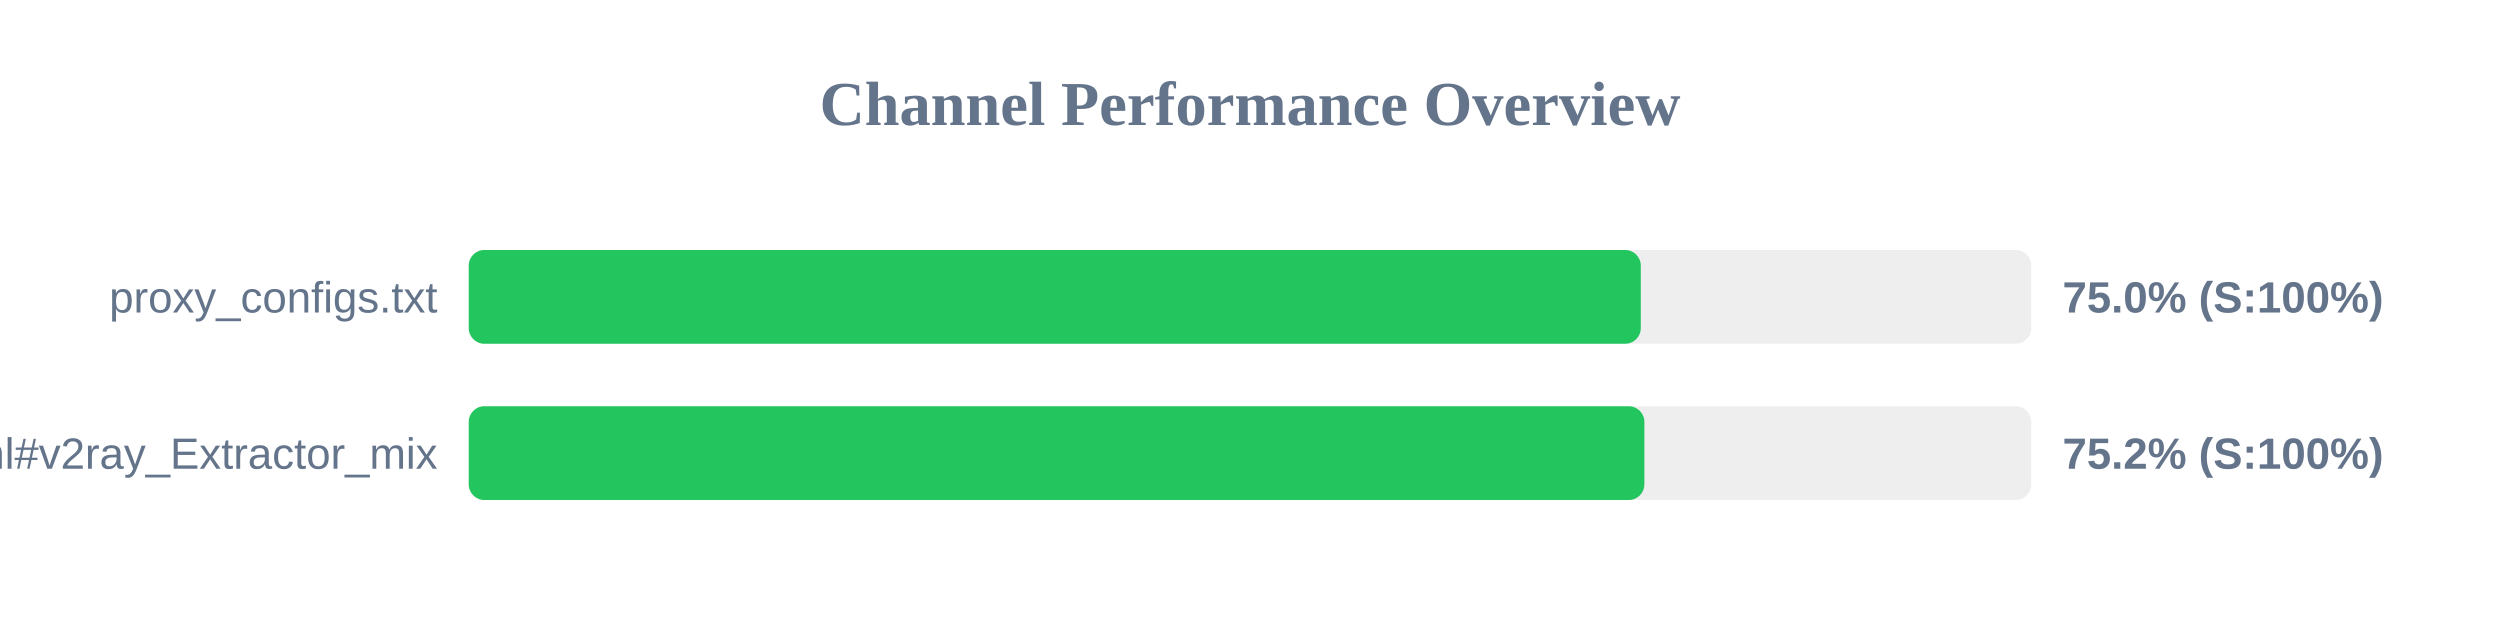
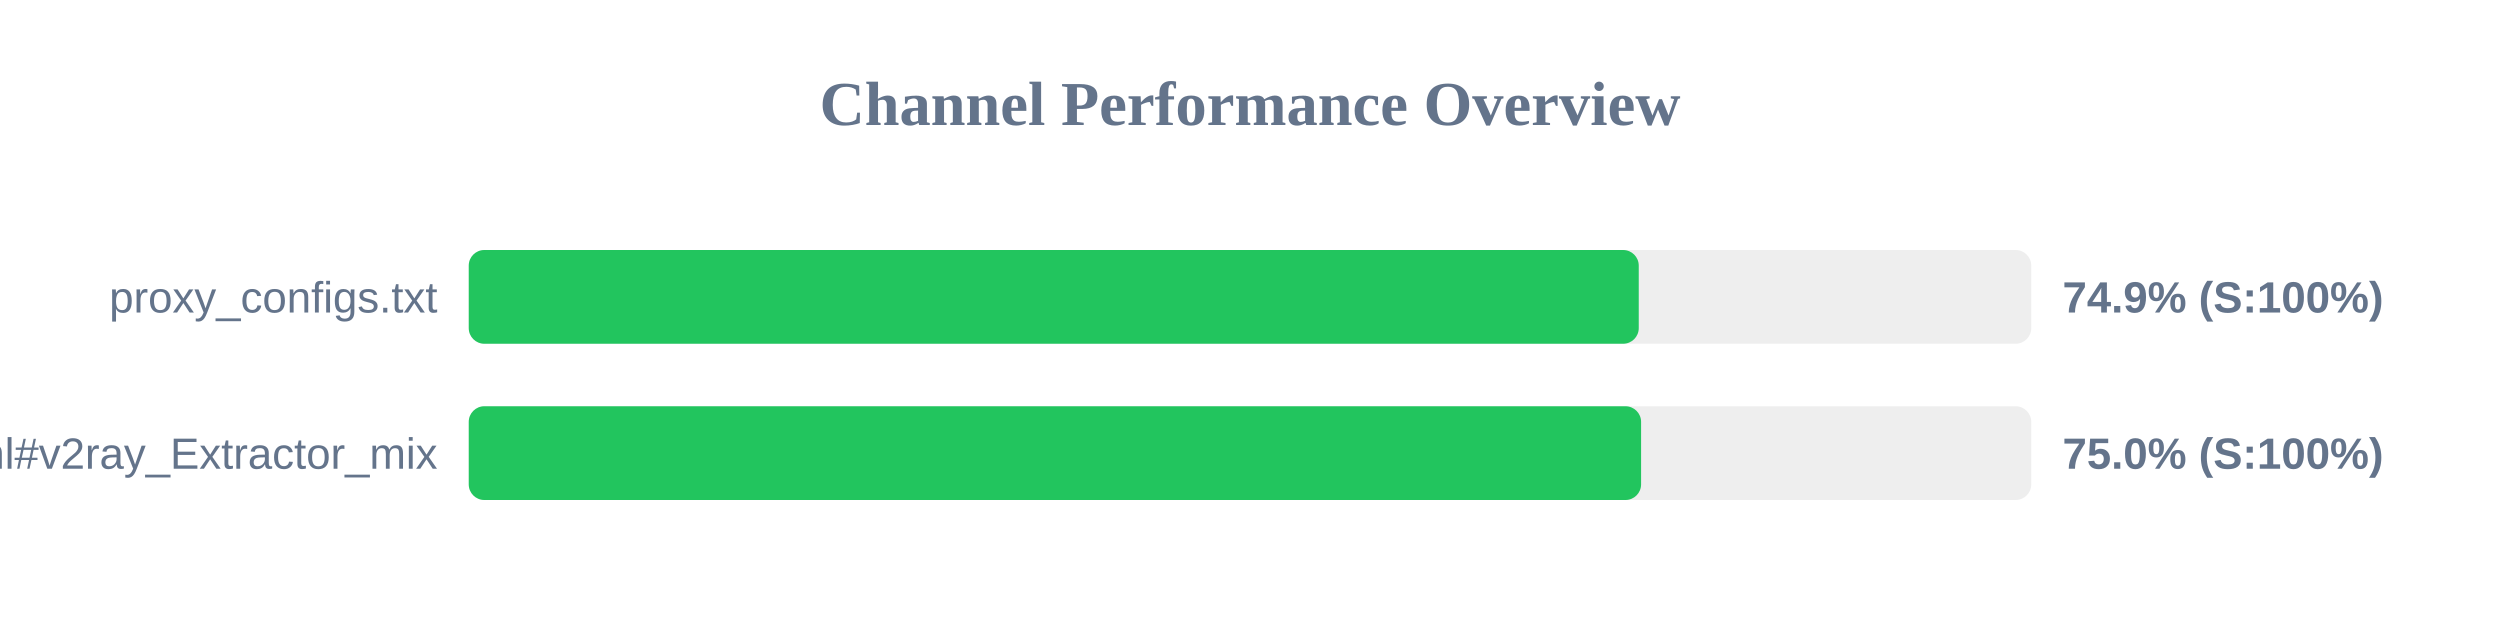
<svg xmlns="http://www.w3.org/2000/svg" width="800" height="200" version="1.1">
  <style>
        .row { font: 14px Arial; fill: #64748b; }
        .score { font: bold 14px Arial; fill: #64748b; }
    </style>
  <text x="400" y="40" text-anchor="middle" font-size="20px" font-weight="bold" fill="#64748b">Channel Performance Overview</text>
  <rect x="150" y="80" width="500" height="30" fill="#eee" rx="5" />
-   <rect x="150" y="80" width="375.05" height="30" fill="#22c55e" rx="5" />
+   <rect x="150" y="80" width="374.4" height="30" fill="#22c55e" rx="5" />
  <text x="140" y="100" text-anchor="end" class="row">proxy_configs.txt</text>
-   <text x="660" y="100" text-anchor="start" class="score">75.0% (S:100%)</text>
+   <text x="660" y="100" text-anchor="start" class="score">74.9% (S:100%)</text>
  <rect x="150" y="130" width="500" height="30" fill="#eee" rx="5" />
-   <rect x="150" y="130" width="376.2" height="30" fill="#22c55e" rx="5" />
+   <rect x="150" y="130" width="375.15" height="30" fill="#22c55e" rx="5" />
  <text x="140" y="150" text-anchor="end" class="row">sub.html#v2ray_Extractor_mix</text>
-   <text x="660" y="150" text-anchor="start" class="score">75.2% (S:100%)</text>
+   <text x="660" y="150" text-anchor="start" class="score">75.0% (S:100%)</text>
</svg>
